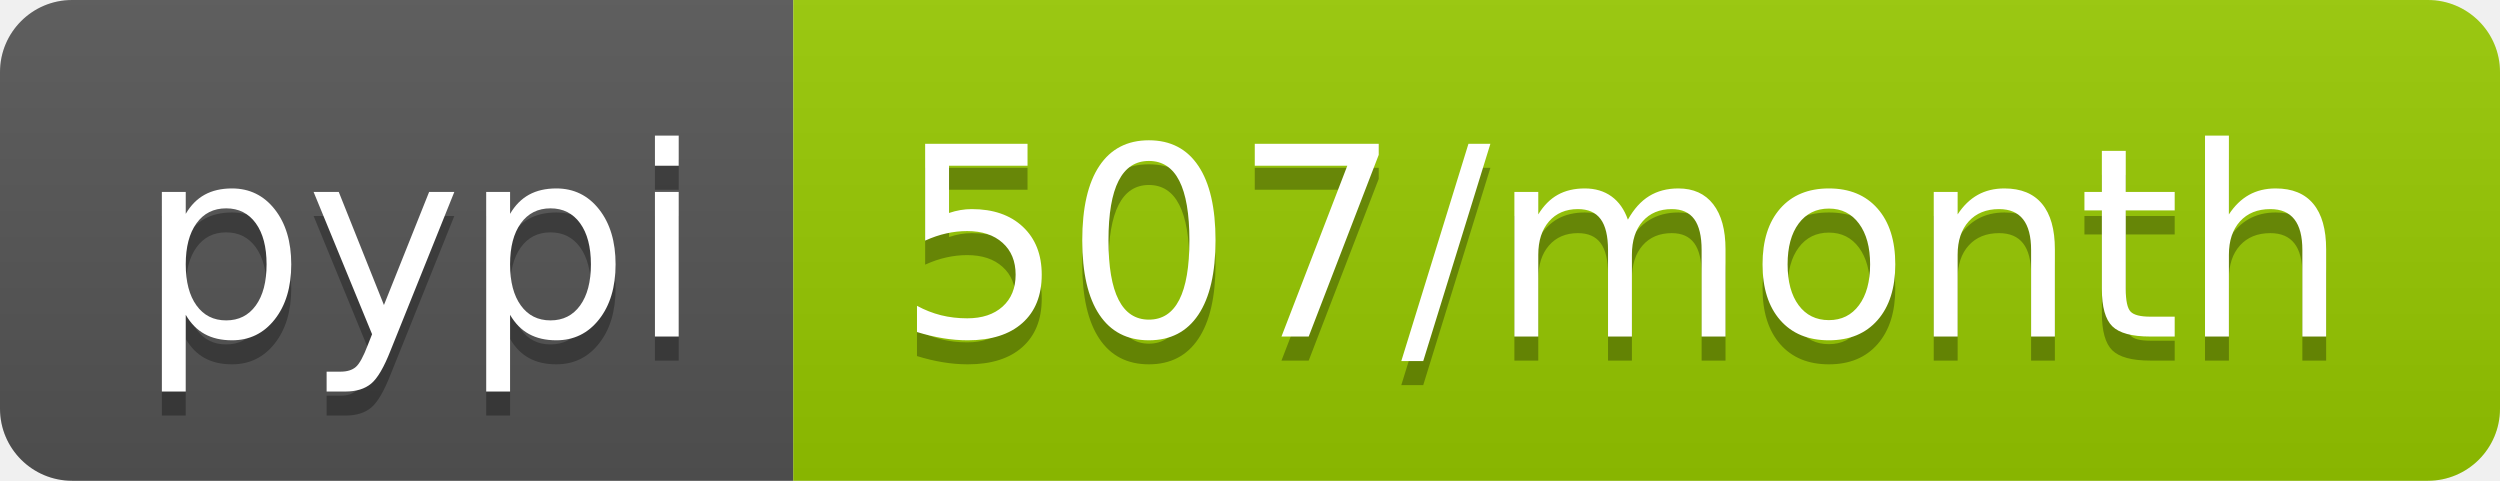
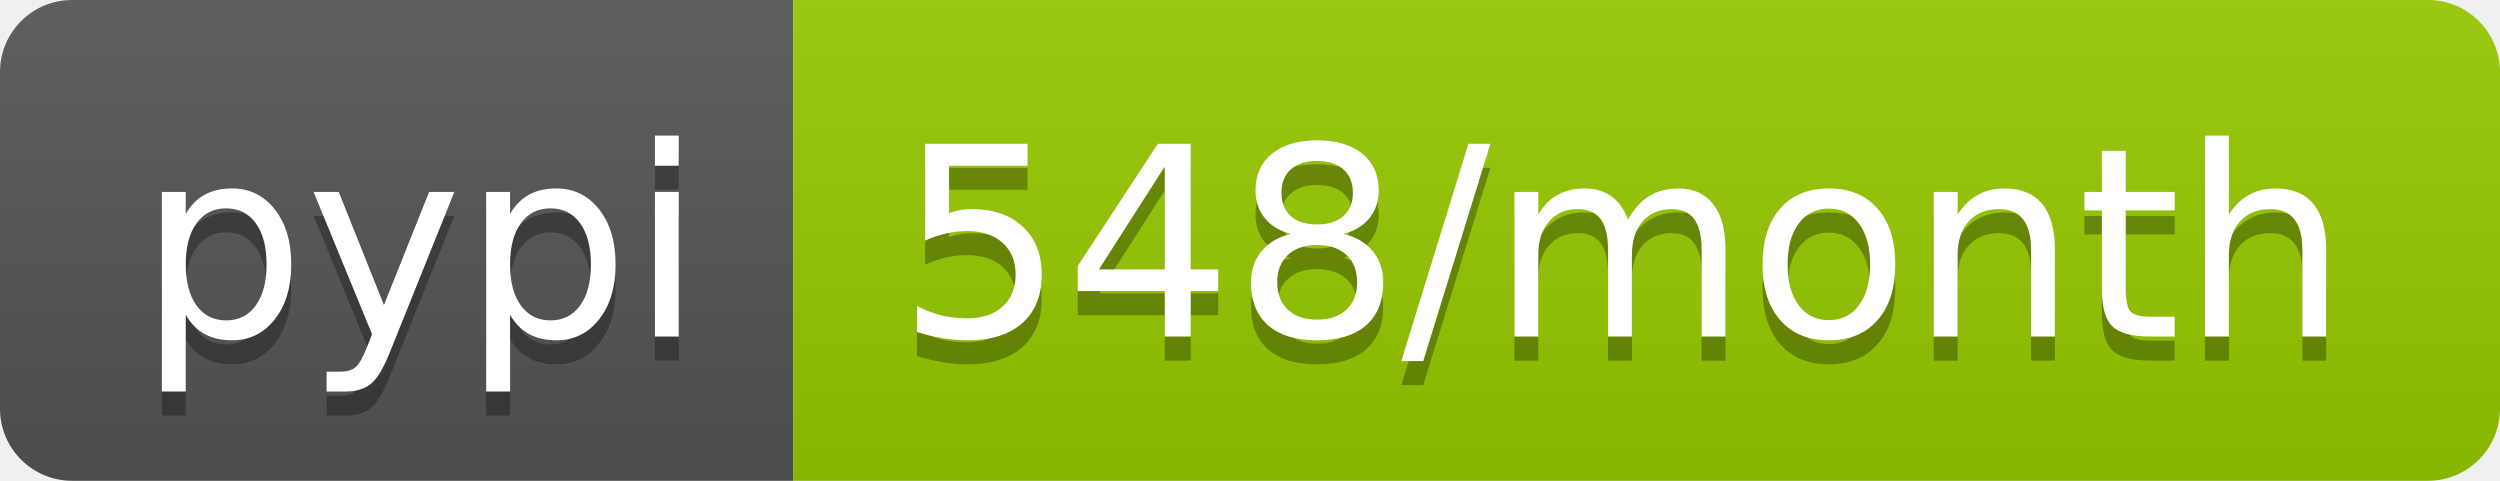
- <svg xmlns="http://www.w3.org/2000/svg" width="104" height="20" role="img" aria-label="pypi: 507/month">
+ <svg xmlns="http://www.w3.org/2000/svg" width="104" height="20" role="img" aria-label="pypi: 548/month">
  <linearGradient id="s" x2="0" y2="100%">
    <stop offset="0" stop-color="#bbb" stop-opacity=".1" />
    <stop offset="1" stop-opacity=".1" />
  </linearGradient>
  <clipPath id="r">
    <rect width="104" height="20" rx="3" fill="#fff" />
  </clipPath>
  <g clip-path="url(#r)">
    <rect width="33" height="20" fill="#555" />
    <rect x="33" width="71" height="20" fill="#97ca00" />
    <rect width="104" height="20" fill="url(#s)" />
  </g>
  <g fill="#fff" text-anchor="middle" font-family="Verdana,Geneva,DejaVu Sans,sans-serif" text-rendering="geometricPrecision" font-size="110">
    <text aria-hidden="true" x="175" y="150" fill="#010101" fill-opacity=".3" transform="scale(.1)" textLength="230">pypi</text>
    <text x="175" y="140" transform="scale(.1)" fill="#fff" textLength="230">pypi</text>
-     <text aria-hidden="true" x="675" y="150" fill="#010101" fill-opacity=".3" transform="scale(.1)" textLength="610">507/month</text>
-     <text x="675" y="140" transform="scale(.1)" fill="#fff" textLength="610">507/month</text>
+     <text aria-hidden="true" x="675" y="150" fill="#010101" fill-opacity=".3" transform="scale(.1)" textLength="610">548/month</text>
+     <text x="675" y="140" transform="scale(.1)" fill="#fff" textLength="610">548/month</text>
  </g>
</svg>
